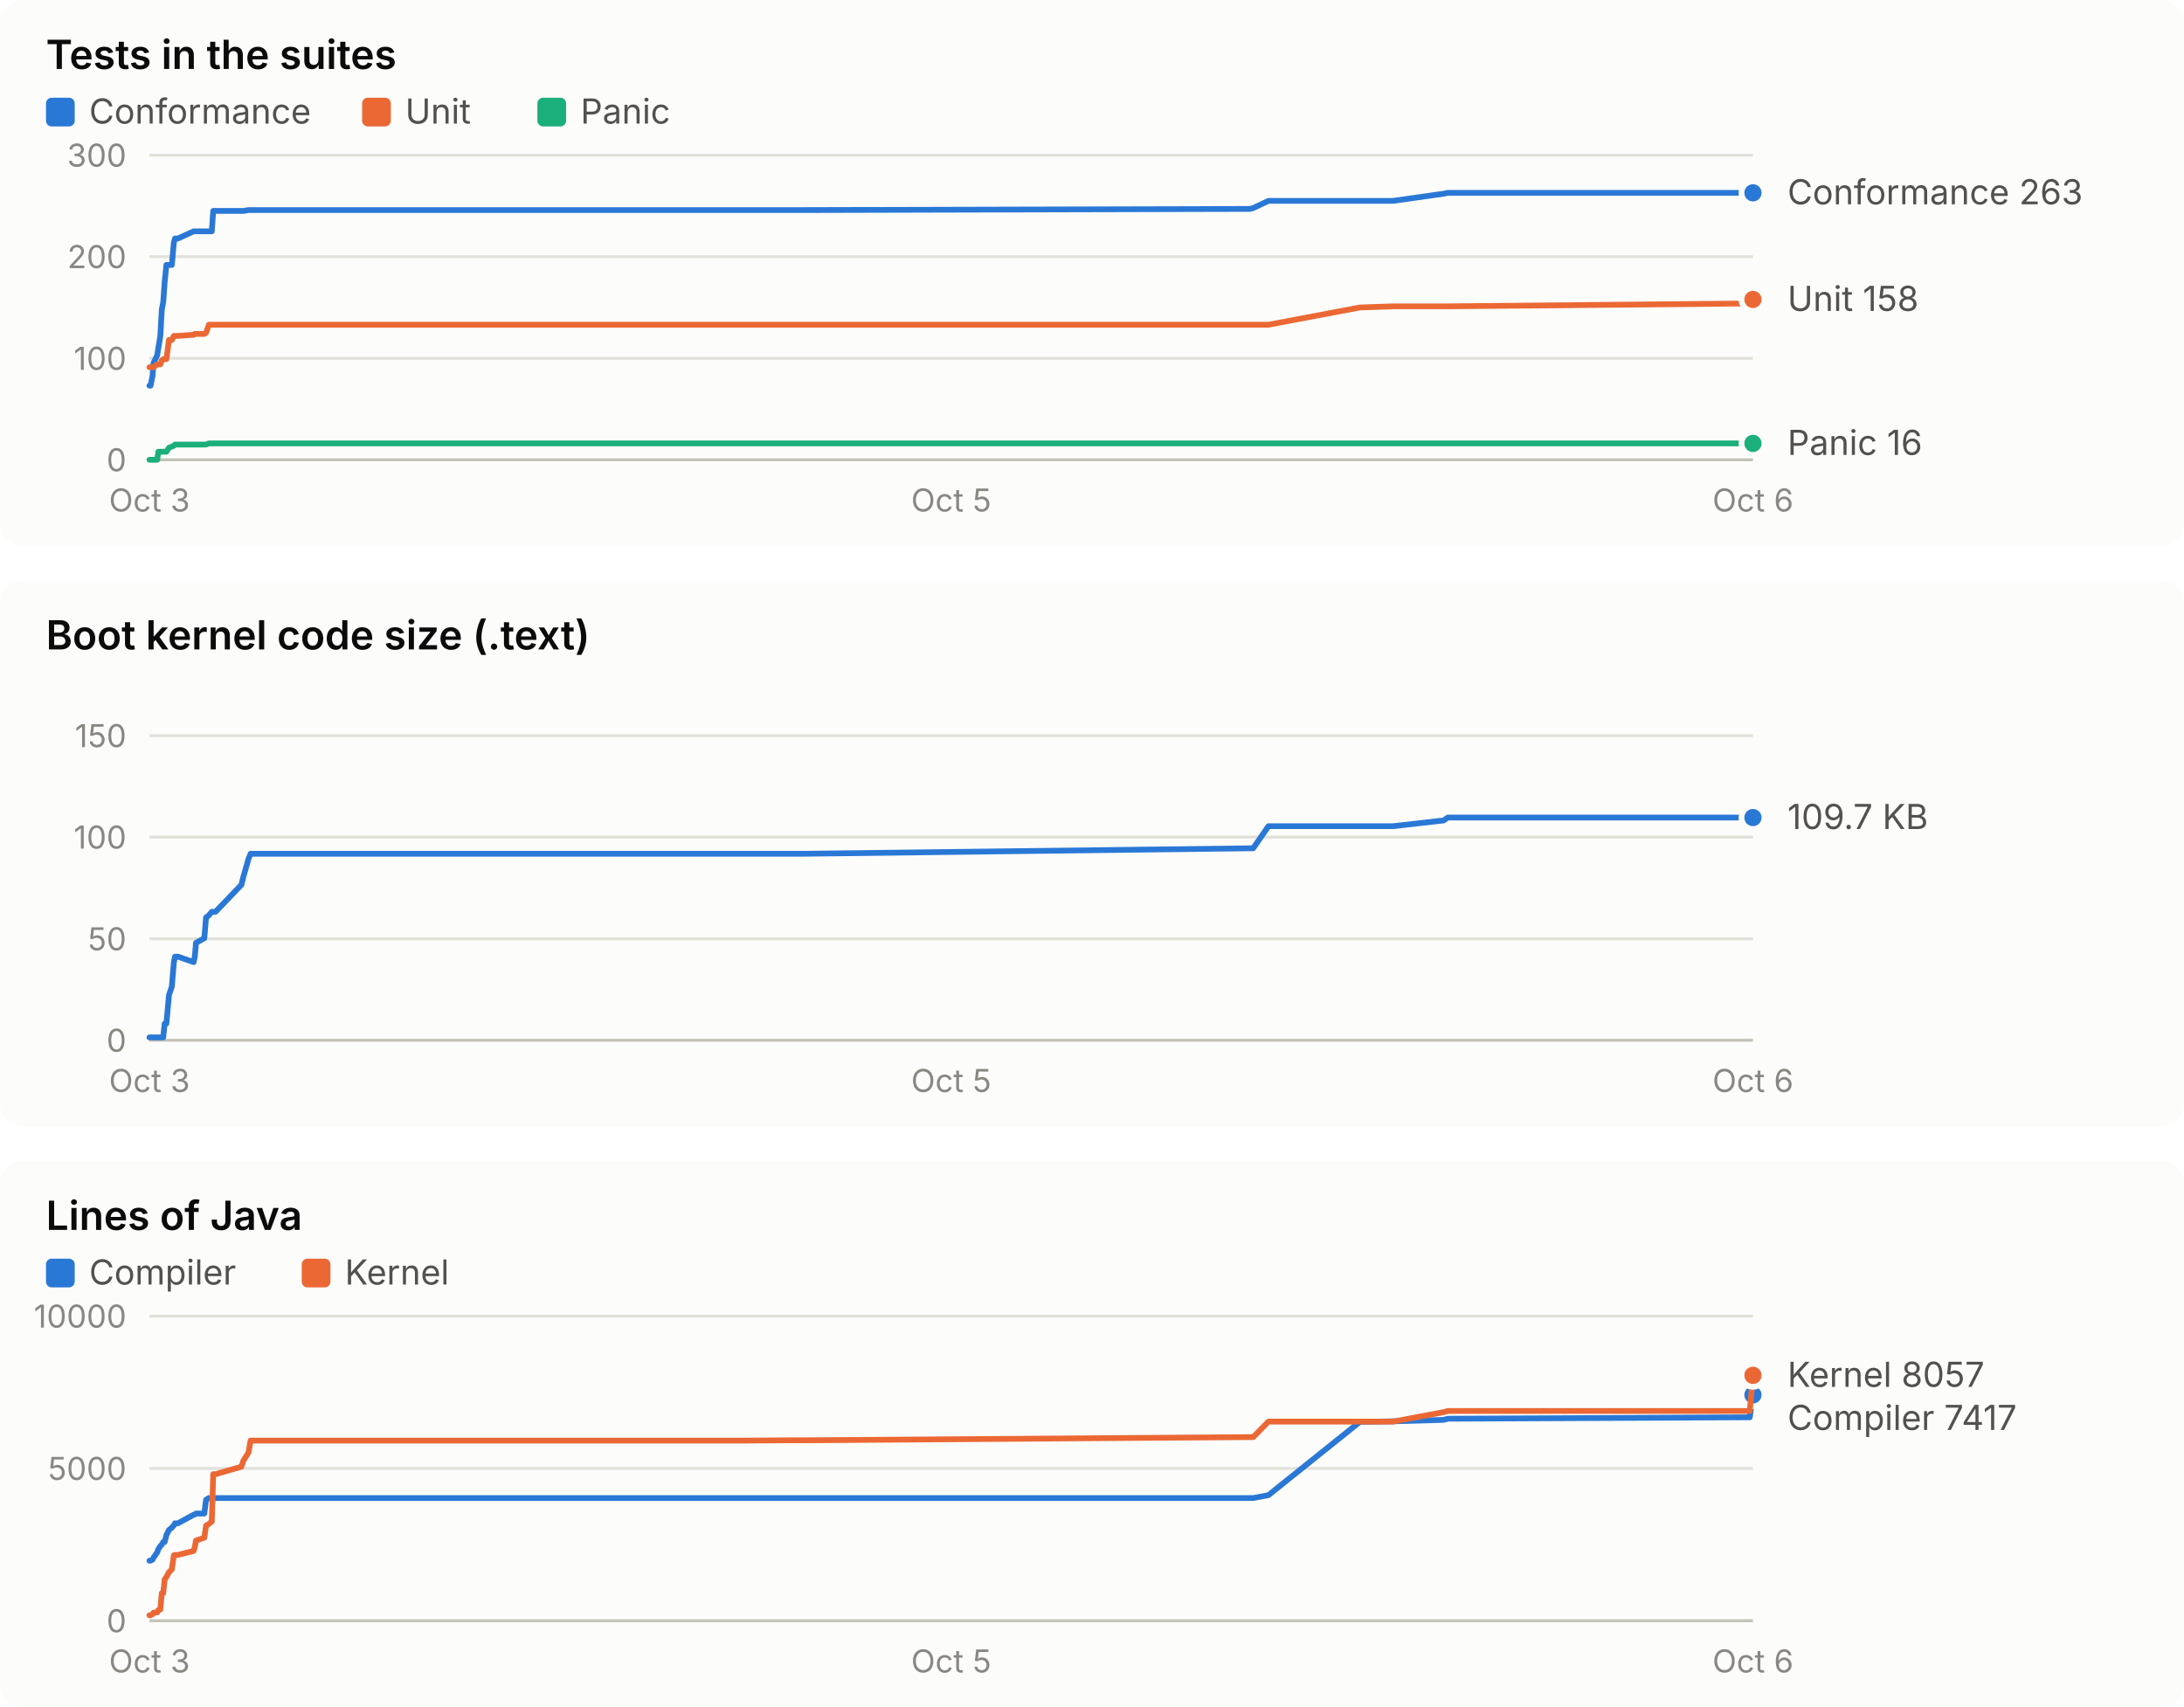
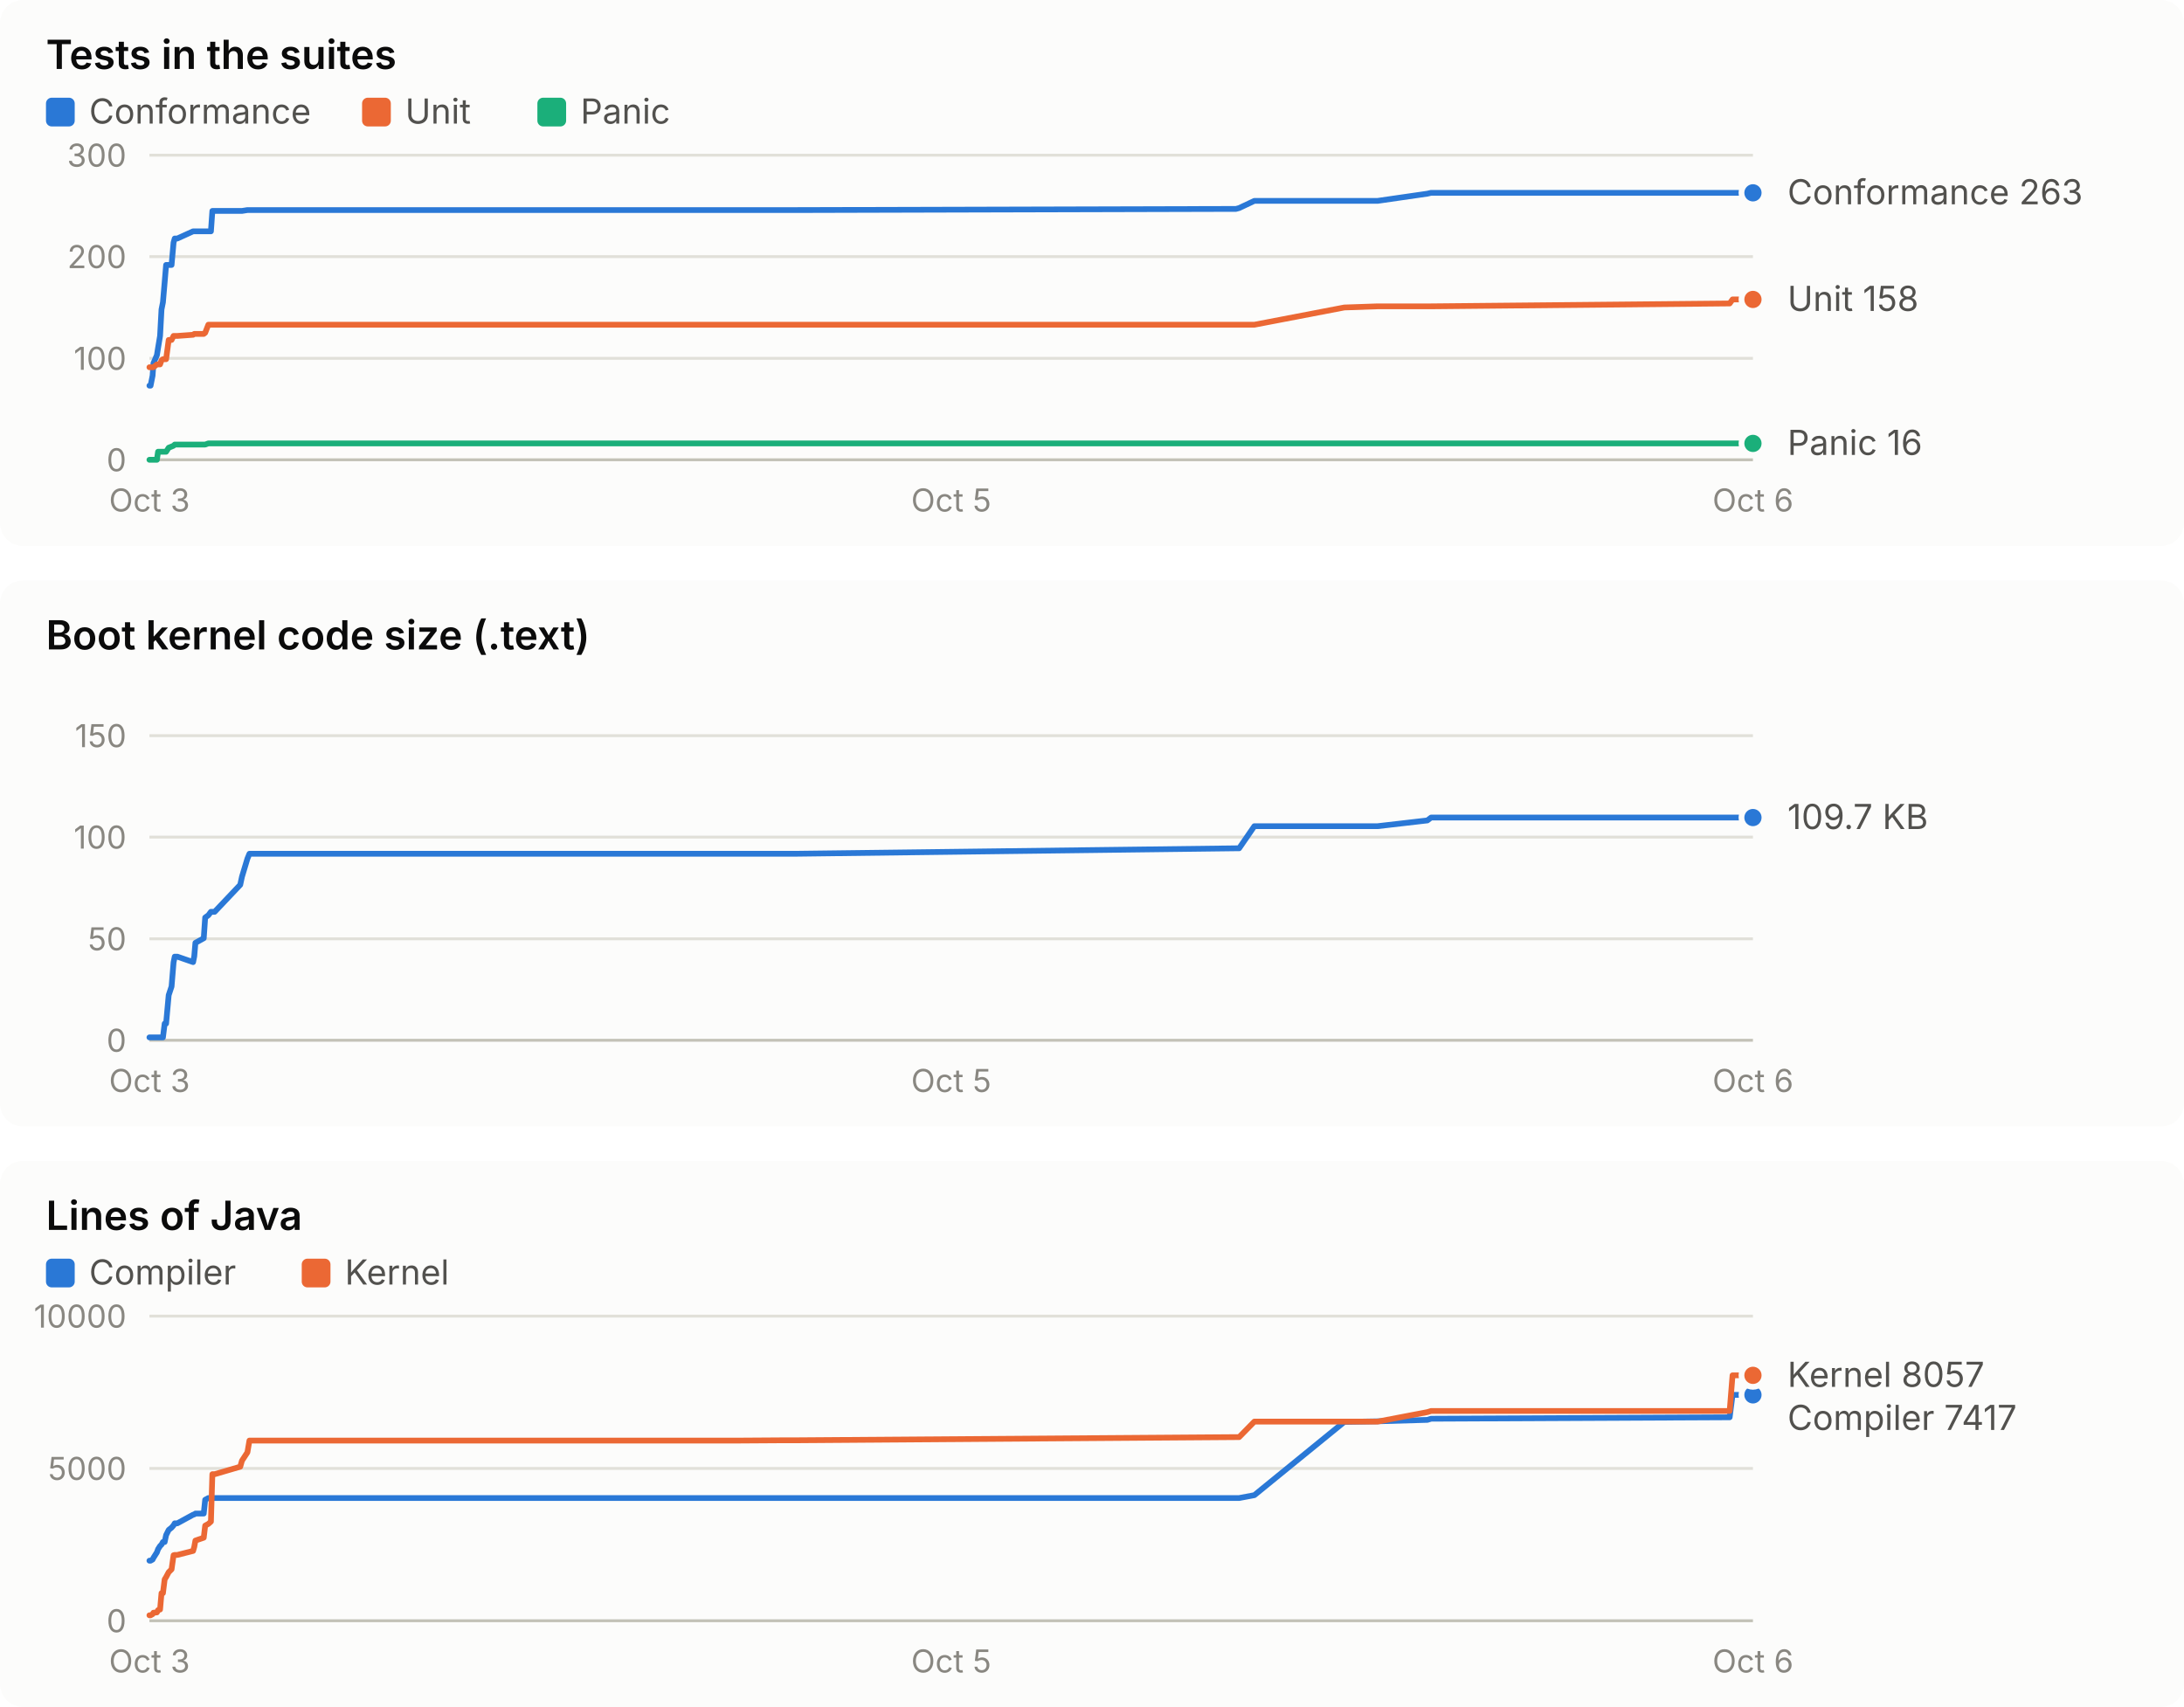
<svg xmlns="http://www.w3.org/2000/svg" width="760" height="594" viewBox="0 0 760 594" role="img" font-family="system-ui, -apple-system, 'Segoe UI', sans-serif">
  <rect x="0" y="0" width="760" height="190" rx="8" fill="#fcfcfb" />
  <text x="16.0" y="24.0" fill="#0b0b0b" font-size="14" font-weight="600" text-anchor="start" style="font-variant-numeric: tabular-nums">Tests in the suites</text>
  <rect x="16" y="34" width="10" height="10" rx="2" fill="#2a78d6" />
  <text x="31.0" y="43.0" fill="#52514e" font-size="12" font-weight="400" text-anchor="start" style="font-variant-numeric: tabular-nums">Conformance</text>
  <rect x="126" y="34" width="10" height="10" rx="2" fill="#eb6834" />
  <text x="141.0" y="43.0" fill="#52514e" font-size="12" font-weight="400" text-anchor="start" style="font-variant-numeric: tabular-nums">Unit</text>
  <rect x="187" y="34" width="10" height="10" rx="2" fill="#1baf7a" />
  <text x="202.0" y="43.0" fill="#52514e" font-size="12" font-weight="400" text-anchor="start" style="font-variant-numeric: tabular-nums">Panic</text>
  <line x1="52.0" x2="610.0" y1="160.0" y2="160.0" stroke="#c3c2b7" stroke-width="1" />
  <text x="44.0" y="164.0" fill="#898781" font-size="11" font-weight="400" text-anchor="end" style="font-variant-numeric: tabular-nums">0</text>
  <line x1="52.0" x2="610.0" y1="124.7" y2="124.7" stroke="#e1e0d9" stroke-width="1" />
  <text x="44.0" y="128.7" fill="#898781" font-size="11" font-weight="400" text-anchor="end" style="font-variant-numeric: tabular-nums">100</text>
  <line x1="52.0" x2="610.0" y1="89.3" y2="89.3" stroke="#e1e0d9" stroke-width="1" />
  <text x="44.0" y="93.3" fill="#898781" font-size="11" font-weight="400" text-anchor="end" style="font-variant-numeric: tabular-nums">200</text>
  <line x1="52.0" x2="610.0" y1="54.0" y2="54.0" stroke="#e1e0d9" stroke-width="1" />
  <text x="44.0" y="58.0" fill="#898781" font-size="11" font-weight="400" text-anchor="end" style="font-variant-numeric: tabular-nums">300</text>
  <text x="52.0" y="178.0" fill="#898781" font-size="11" font-weight="400" text-anchor="middle" style="font-variant-numeric: tabular-nums">Oct 3</text>
  <text x="331.0" y="178.0" fill="#898781" font-size="11" font-weight="400" text-anchor="middle" style="font-variant-numeric: tabular-nums">Oct 5</text>
  <text x="610.0" y="178.0" fill="#898781" font-size="11" font-weight="400" text-anchor="middle" style="font-variant-numeric: tabular-nums">Oct 6</text>
-   <polyline points="52.0,134.2 52.4,134.2 53.1,130.7 53.4,126.4 54.7,123.6 55.1,121.1 55.8,116.9 56.3,107.7 56.8,105.2 57.3,98.2 57.9,92.2 58.8,92.2 59.8,92.2 60.5,84.4 60.9,83.0 61.9,83.0 67.4,80.5 67.8,80.5 68.2,80.5 71.1,80.5 71.7,80.5 72.7,80.5 73.7,80.5 74.2,73.4 75.0,73.4 84.0,73.4 84.7,73.4 86.5,73.1 87.2,73.1 254.4,73.1 255.0,73.1 257.1,73.1 260.3,73.1 276.0,73.1 279.9,73.1 435.0,72.7 436.1,72.4 441.4,69.9 473.2,69.9 484.8,69.9 502.4,67.4 503.8,67.1 608.9,67.1 610.0,67.1" fill="none" stroke="#2a78d6" stroke-width="2" stroke-linejoin="round" stroke-linecap="round" />
+   <polyline points="52.0,134.2 52.4,134.2 53.1,130.7 53.4,126.4 54.6,123.6 55.0,121.1 55.7,116.9 56.2,107.7 56.7,105.2 57.3,98.2 57.8,92.2 58.7,92.2 59.7,92.2 60.4,84.4 60.8,83.0 61.7,83.0 67.2,80.5 67.6,80.5 68.0,80.5 70.9,80.5 71.4,80.5 72.5,80.5 73.4,80.5 73.9,73.4 74.7,73.4 83.6,73.4 84.2,73.4 86.1,73.1 86.8,73.1 251.8,73.1 252.5,73.1 254.5,73.1 257.7,73.1 273.1,73.1 277.0,73.1 430.1,72.7 431.2,72.4 436.5,69.9 467.8,69.9 479.4,69.9 496.7,67.4 498.0,67.1 601.9,67.1 602.9,67.1 610.0,67.1" fill="none" stroke="#2a78d6" stroke-width="2" stroke-linejoin="round" stroke-linecap="round" />
  <circle cx="610.0" cy="67.1" r="4" fill="#2a78d6" stroke="#fcfcfb" stroke-width="2" />
-   <polyline points="52.0,127.8 52.4,127.8 53.1,127.8 53.4,127.8 54.7,126.8 55.1,126.8 55.8,126.8 56.3,125.4 56.8,125.0 57.3,125.0 57.9,125.0 58.8,118.3 59.8,118.3 60.5,116.9 60.9,116.9 61.9,116.9 67.4,116.5 67.8,116.2 68.2,116.2 71.1,116.2 71.7,115.8 72.7,113.0 73.7,113.0 74.2,113.0 75.0,113.0 84.0,113.0 84.7,113.0 86.5,113.0 87.2,113.0 254.4,113.0 255.0,113.0 257.1,113.0 260.3,113.0 276.0,113.0 279.9,113.0 435.0,113.0 436.1,113.0 441.4,113.0 473.2,107.0 484.8,106.6 502.4,106.6 503.8,106.6 608.9,105.6 610.0,104.2" fill="none" stroke="#eb6834" stroke-width="2" stroke-linejoin="round" stroke-linecap="round" />
+   <polyline points="52.0,127.8 52.4,127.8 53.1,127.8 53.4,127.8 54.6,126.8 55.0,126.8 55.7,126.8 56.2,125.4 56.7,125.0 57.3,125.0 57.8,125.0 58.7,118.3 59.7,118.3 60.4,116.9 60.8,116.9 61.7,116.9 67.2,116.5 67.6,116.2 68.0,116.2 70.9,116.2 71.4,115.8 72.5,113.0 73.4,113.0 73.9,113.0 74.7,113.0 83.6,113.0 84.2,113.0 86.1,113.0 86.8,113.0 251.8,113.0 252.5,113.0 254.5,113.0 257.7,113.0 273.1,113.0 277.0,113.0 430.1,113.0 431.2,113.0 436.5,113.0 467.8,107.0 479.4,106.6 496.7,106.6 498.0,106.6 601.9,105.6 602.9,104.2 610.0,104.2" fill="none" stroke="#eb6834" stroke-width="2" stroke-linejoin="round" stroke-linecap="round" />
  <circle cx="610.0" cy="104.2" r="4" fill="#eb6834" stroke="#fcfcfb" stroke-width="2" />
-   <polyline points="52.0,160.0 52.4,160.0 53.1,160.0 53.4,160.0 54.7,160.0 55.1,157.2 55.8,157.2 56.3,157.2 56.8,157.2 57.3,157.2 57.9,157.2 58.8,155.8 59.8,155.4 60.5,155.1 60.9,154.7 61.9,154.7 67.4,154.7 67.8,154.7 68.2,154.7 71.1,154.7 71.7,154.7 72.7,154.3 73.7,154.3 74.2,154.3 75.0,154.3 84.0,154.3 84.7,154.3 86.5,154.3 87.2,154.3 254.4,154.3 255.0,154.3 257.1,154.3 260.3,154.3 276.0,154.3 279.9,154.3 435.0,154.3 436.1,154.3 441.4,154.3 473.2,154.3 484.8,154.3 502.4,154.3 503.8,154.3 608.9,154.3 610.0,154.3" fill="none" stroke="#1baf7a" stroke-width="2" stroke-linejoin="round" stroke-linecap="round" />
+   <polyline points="52.0,160.0 52.4,160.0 53.1,160.0 53.4,160.0 54.6,160.0 55.0,157.2 55.7,157.2 56.2,157.2 56.7,157.2 57.3,157.2 57.8,157.2 58.7,155.8 59.7,155.4 60.4,155.1 60.8,154.7 61.7,154.7 67.2,154.7 67.6,154.7 68.0,154.7 70.9,154.7 71.4,154.7 72.5,154.3 73.4,154.3 73.9,154.3 74.7,154.3 83.6,154.3 84.2,154.3 86.1,154.3 86.8,154.3 251.8,154.3 252.5,154.3 254.5,154.3 257.7,154.3 273.1,154.3 277.0,154.3 430.1,154.3 431.2,154.3 436.5,154.3 467.8,154.3 479.4,154.3 496.7,154.3 498.0,154.3 601.9,154.3 602.9,154.3 610.0,154.3" fill="none" stroke="#1baf7a" stroke-width="2" stroke-linejoin="round" stroke-linecap="round" />
  <circle cx="610.0" cy="154.3" r="4" fill="#1baf7a" stroke="#fcfcfb" stroke-width="2" />
  <text x="622.0" y="71.1" fill="#52514e" font-size="12" font-weight="400" text-anchor="start" style="font-variant-numeric: tabular-nums">Conformance 263</text>
  <text x="622.0" y="108.2" fill="#52514e" font-size="12" font-weight="400" text-anchor="start" style="font-variant-numeric: tabular-nums">Unit 158</text>
  <text x="622.0" y="158.3" fill="#52514e" font-size="12" font-weight="400" text-anchor="start" style="font-variant-numeric: tabular-nums">Panic 16</text>
  <rect x="0" y="202" width="760" height="190" rx="8" fill="#fcfcfb" />
  <text x="16.0" y="226.0" fill="#0b0b0b" font-size="14" font-weight="600" text-anchor="start" style="font-variant-numeric: tabular-nums">Boot kernel code size (.text)</text>
  <line x1="52.0" x2="610.0" y1="362.0" y2="362.0" stroke="#c3c2b7" stroke-width="1" />
  <text x="44.0" y="366.0" fill="#898781" font-size="11" font-weight="400" text-anchor="end" style="font-variant-numeric: tabular-nums">0</text>
  <line x1="52.0" x2="610.0" y1="326.7" y2="326.7" stroke="#e1e0d9" stroke-width="1" />
  <text x="44.0" y="330.7" fill="#898781" font-size="11" font-weight="400" text-anchor="end" style="font-variant-numeric: tabular-nums">50</text>
  <line x1="52.0" x2="610.0" y1="291.3" y2="291.3" stroke="#e1e0d9" stroke-width="1" />
  <text x="44.0" y="295.3" fill="#898781" font-size="11" font-weight="400" text-anchor="end" style="font-variant-numeric: tabular-nums">100</text>
  <line x1="52.0" x2="610.0" y1="256.0" y2="256.0" stroke="#e1e0d9" stroke-width="1" />
  <text x="44.0" y="260.0" fill="#898781" font-size="11" font-weight="400" text-anchor="end" style="font-variant-numeric: tabular-nums">150</text>
  <text x="52.0" y="380.0" fill="#898781" font-size="11" font-weight="400" text-anchor="middle" style="font-variant-numeric: tabular-nums">Oct 3</text>
  <text x="331.0" y="380.0" fill="#898781" font-size="11" font-weight="400" text-anchor="middle" style="font-variant-numeric: tabular-nums">Oct 5</text>
  <text x="610.0" y="380.0" fill="#898781" font-size="11" font-weight="400" text-anchor="middle" style="font-variant-numeric: tabular-nums">Oct 6</text>
-   <polyline points="52.0,361.0 52.4,361.0 53.1,361.0 53.4,361.0 54.7,361.0 55.1,361.0 55.8,361.0 56.3,361.0 56.8,361.0 57.3,356.2 57.9,356.2 58.8,346.3 59.8,343.3 60.5,334.9 60.9,332.9 61.9,332.9 67.4,334.8 67.8,332.8 68.2,328.1 71.1,326.5 71.7,319.3 72.7,318.5 73.7,317.3 74.2,317.3 75.0,317.3 84.0,307.9 84.7,305.1 86.5,298.8 87.2,297.1 254.4,297.1 255.0,297.1 257.1,297.1 260.3,297.1 276.0,297.1 279.9,297.1 435.0,295.2 436.1,295.2 441.4,287.5 473.2,287.5 484.8,287.5 502.4,285.5 503.8,284.5 608.9,284.5 610.0,284.5" fill="none" stroke="#2a78d6" stroke-width="2" stroke-linejoin="round" stroke-linecap="round" />
+   <polyline points="52.0,361.0 52.4,361.0 53.1,361.0 53.4,361.0 54.6,361.0 55.0,361.0 55.7,361.0 56.2,361.0 56.7,361.0 57.3,356.2 57.8,356.2 58.7,346.3 59.7,343.3 60.4,334.9 60.8,332.9 61.7,332.9 67.2,334.8 67.6,332.8 68.0,328.1 70.9,326.5 71.4,319.3 72.5,318.5 73.4,317.3 73.9,317.3 74.7,317.3 83.6,307.9 84.2,305.1 86.1,298.8 86.8,297.1 251.8,297.1 252.5,297.1 254.5,297.1 257.7,297.1 273.1,297.1 277.0,297.1 430.1,295.2 431.2,295.2 436.5,287.5 467.8,287.5 479.4,287.5 496.7,285.5 498.0,284.5 601.9,284.5 602.9,284.5 610.0,284.5" fill="none" stroke="#2a78d6" stroke-width="2" stroke-linejoin="round" stroke-linecap="round" />
  <circle cx="610.0" cy="284.5" r="4" fill="#2a78d6" stroke="#fcfcfb" stroke-width="2" />
  <text x="622.0" y="288.5" fill="#52514e" font-size="12" font-weight="400" text-anchor="start" style="font-variant-numeric: tabular-nums">109.7 KB</text>
  <rect x="0" y="404" width="760" height="190" rx="8" fill="#fcfcfb" />
  <text x="16.0" y="428.0" fill="#0b0b0b" font-size="14" font-weight="600" text-anchor="start" style="font-variant-numeric: tabular-nums">Lines of Java</text>
  <rect x="16" y="438" width="10" height="10" rx="2" fill="#2a78d6" />
  <text x="31.0" y="447.0" fill="#52514e" font-size="12" font-weight="400" text-anchor="start" style="font-variant-numeric: tabular-nums">Compiler</text>
  <rect x="105" y="438" width="10" height="10" rx="2" fill="#eb6834" />
  <text x="120.0" y="447.0" fill="#52514e" font-size="12" font-weight="400" text-anchor="start" style="font-variant-numeric: tabular-nums">Kernel</text>
  <line x1="52.0" x2="610.0" y1="564.0" y2="564.0" stroke="#c3c2b7" stroke-width="1" />
  <text x="44.0" y="568.0" fill="#898781" font-size="11" font-weight="400" text-anchor="end" style="font-variant-numeric: tabular-nums">0</text>
  <line x1="52.0" x2="610.0" y1="511.0" y2="511.0" stroke="#e1e0d9" stroke-width="1" />
  <text x="44.0" y="515.0" fill="#898781" font-size="11" font-weight="400" text-anchor="end" style="font-variant-numeric: tabular-nums">5000</text>
  <line x1="52.0" x2="610.0" y1="458.0" y2="458.0" stroke="#e1e0d9" stroke-width="1" />
  <text x="44.0" y="462.0" fill="#898781" font-size="11" font-weight="400" text-anchor="end" style="font-variant-numeric: tabular-nums">10000</text>
  <text x="52.0" y="582.0" fill="#898781" font-size="11" font-weight="400" text-anchor="middle" style="font-variant-numeric: tabular-nums">Oct 3</text>
  <text x="331.0" y="582.0" fill="#898781" font-size="11" font-weight="400" text-anchor="middle" style="font-variant-numeric: tabular-nums">Oct 5</text>
  <text x="610.0" y="582.0" fill="#898781" font-size="11" font-weight="400" text-anchor="middle" style="font-variant-numeric: tabular-nums">Oct 6</text>
-   <polyline points="52.0,543.1 52.4,543.1 53.1,542.7 53.4,542.1 54.7,540.2 55.1,539.1 55.8,538.0 56.3,537.5 56.8,536.6 57.3,536.6 57.9,534.2 58.8,532.4 59.8,531.6 60.5,530.8 60.9,530.1 61.9,530.1 67.4,527.1 67.8,527.0 68.2,526.7 71.1,526.7 71.7,521.9 72.7,521.3 73.7,521.3 74.2,521.3 75.0,521.3 84.0,521.3 84.7,521.3 86.5,521.3 87.2,521.3 254.4,521.3 255.0,521.3 257.1,521.3 260.3,521.3 276.0,521.3 279.9,521.3 435.0,521.3 436.1,521.3 441.4,520.3 473.2,494.8 484.8,494.6 502.4,494.1 503.8,493.7 608.9,493.2 610.0,485.4" fill="none" stroke="#2a78d6" stroke-width="2" stroke-linejoin="round" stroke-linecap="round" />
+   <polyline points="52.0,543.1 52.4,543.1 53.1,542.7 53.4,542.1 54.6,540.2 55.0,539.1 55.7,538.0 56.2,537.5 56.7,536.6 57.3,536.6 57.8,534.2 58.7,532.4 59.7,531.6 60.4,530.8 60.8,530.1 61.7,530.1 67.2,527.1 67.6,527.0 68.0,526.7 70.9,526.7 71.4,521.9 72.5,521.3 73.4,521.3 73.9,521.3 74.7,521.3 83.6,521.3 84.2,521.3 86.1,521.3 86.8,521.3 251.8,521.3 252.5,521.3 254.5,521.3 257.7,521.3 273.1,521.3 277.0,521.3 430.1,521.3 431.2,521.3 436.5,520.3 467.8,494.8 479.4,494.6 496.7,494.1 498.0,493.7 601.9,493.2 602.9,485.4 610.0,485.4" fill="none" stroke="#2a78d6" stroke-width="2" stroke-linejoin="round" stroke-linecap="round" />
  <circle cx="610.0" cy="485.4" r="4" fill="#2a78d6" stroke="#fcfcfb" stroke-width="2" />
-   <polyline points="52.0,562.1 52.4,562.1 53.1,561.7 53.4,561.2 54.7,561.1 55.1,560.3 55.8,560.1 56.3,554.4 56.8,554.4 57.3,549.6 57.9,548.8 58.8,547.1 59.8,546.1 60.5,541.2 60.9,541.1 61.9,541.1 67.4,539.7 67.8,538.3 68.2,536.1 71.1,535.1 71.7,530.9 72.7,530.3 73.7,529.5 74.2,513.0 75.0,513.0 84.0,510.4 84.7,508.3 86.5,505.4 87.2,501.3 254.4,501.3 255.0,501.3 257.1,501.3 260.3,501.3 276.0,501.2 279.9,501.2 435.0,500.1 436.1,500.1 441.4,494.7 473.2,494.7 484.8,494.7 502.4,491.4 503.8,491.0 608.9,491.0 610.0,478.6" fill="none" stroke="#eb6834" stroke-width="2" stroke-linejoin="round" stroke-linecap="round" />
+   <polyline points="52.0,562.1 52.4,562.1 53.1,561.7 53.4,561.2 54.6,561.1 55.0,560.3 55.7,560.1 56.2,554.4 56.7,554.4 57.3,549.6 57.8,548.8 58.7,547.1 59.7,546.1 60.4,541.2 60.8,541.1 61.7,541.1 67.2,539.7 67.6,538.3 68.0,536.1 70.9,535.1 71.4,530.9 72.5,530.3 73.4,529.5 73.9,513.0 74.7,513.0 83.6,510.4 84.2,508.3 86.1,505.4 86.8,501.3 251.8,501.3 252.5,501.3 254.5,501.3 257.7,501.3 273.1,501.2 277.0,501.2 430.1,500.1 431.2,500.1 436.5,494.7 467.8,494.7 479.4,494.7 496.7,491.4 498.0,491.0 601.9,491.0 602.9,478.6 610.0,478.6" fill="none" stroke="#eb6834" stroke-width="2" stroke-linejoin="round" stroke-linecap="round" />
  <circle cx="610.0" cy="478.6" r="4" fill="#eb6834" stroke="#fcfcfb" stroke-width="2" />
  <text x="622.0" y="482.6" fill="#52514e" font-size="12" font-weight="400" text-anchor="start" style="font-variant-numeric: tabular-nums">Kernel 8057</text>
  <text x="622.0" y="497.6" fill="#52514e" font-size="12" font-weight="400" text-anchor="start" style="font-variant-numeric: tabular-nums">Compiler 7417</text>
</svg>
